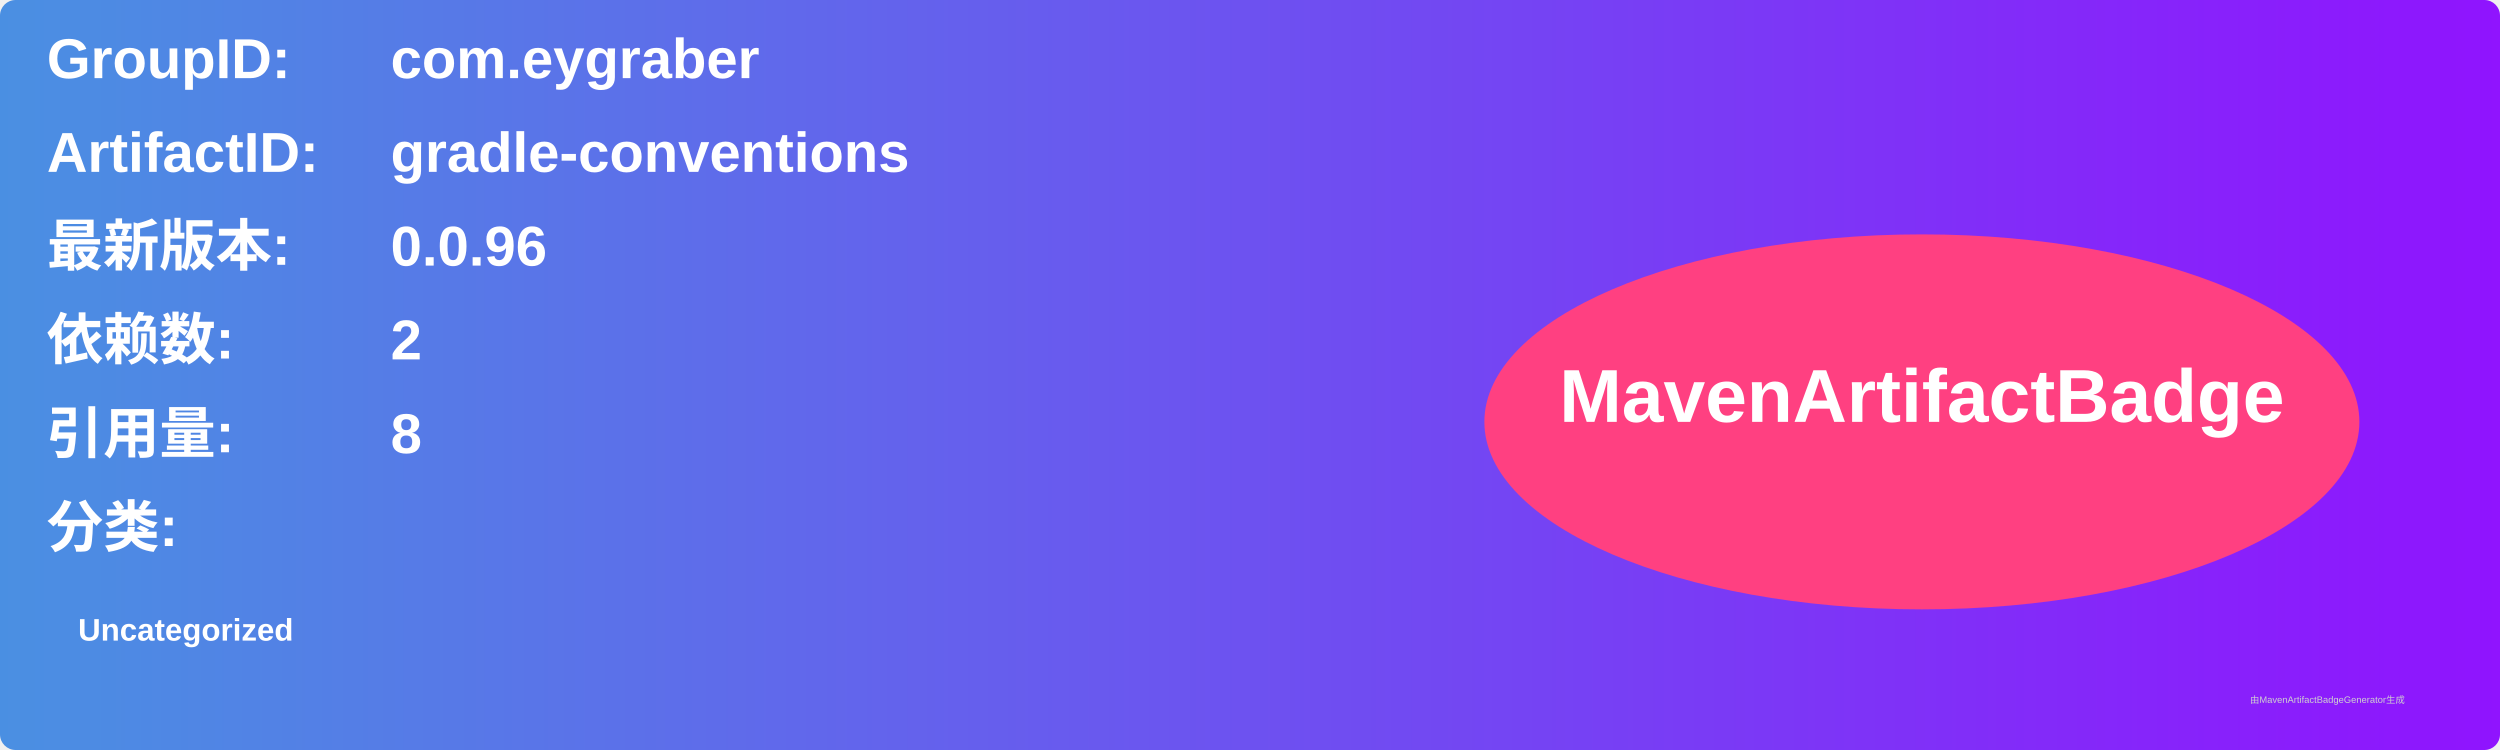
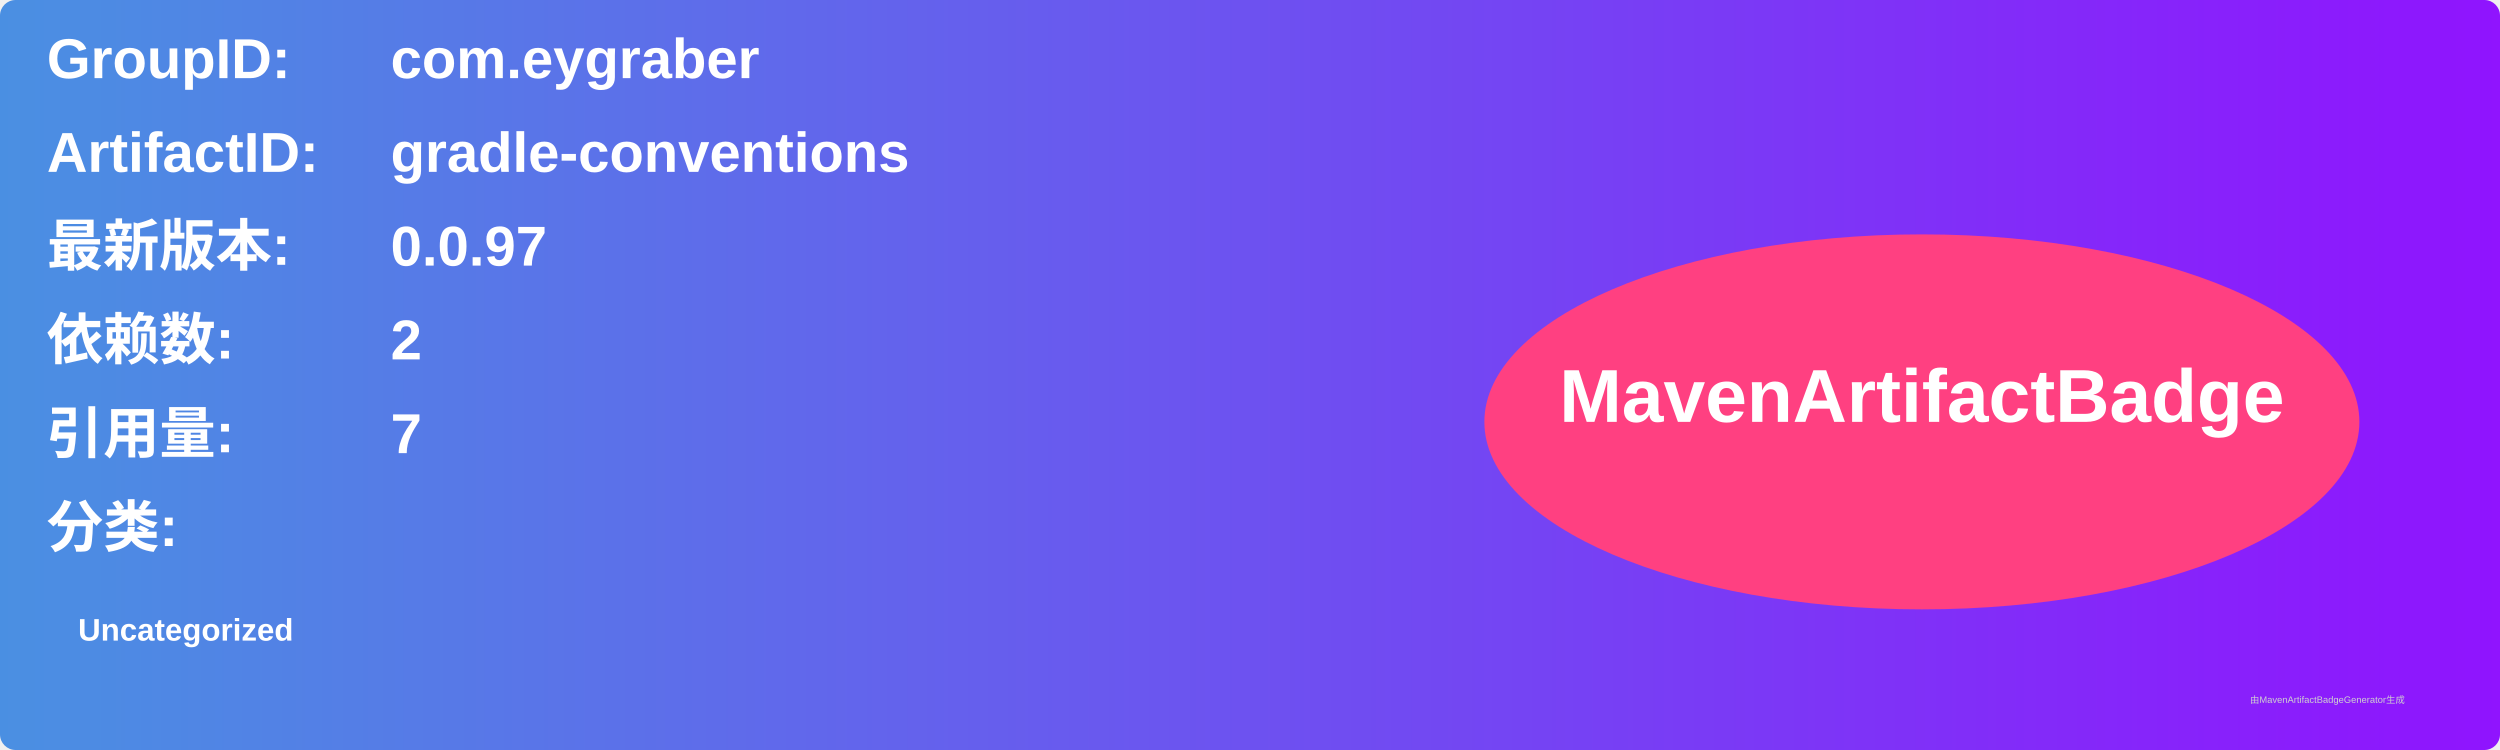
<svg xmlns="http://www.w3.org/2000/svg" width="800" height="240" viewBox="0 0 800 240">
  <linearGradient id="grad" x1="0%" y1="0%" x2="100%" y2="0%">
    <stop offset="0%" stop-color="#4a90e2" />
    <stop offset="100%" stop-color="#9013fe" />
  </linearGradient>
  <rect width="100%" height="100%" rx="5" ry="5" fill="url(#grad)" />
  <g transform="translate(15, 15)">
    <text x="0" y="10" font-family="Arial" font-size="18" fill="white" font-weight="bold" width="260">GroupID:</text>
    <text x="110" y="10" font-family="Arial" font-size="18" fill="white" font-weight="bold" width="460">com.eygraber</text>
    <text x="0" y="40" font-family="Arial" font-size="18" fill="white" font-weight="bold" width="260">ArtifactID:</text>
    <text x="110" y="40" font-family="Arial" font-size="18" fill="white" font-weight="bold" width="460">gradle-conventions</text>
    <text x="0" y="70" font-family="Arial" font-size="18" fill="white" font-weight="bold">最新版本:</text>
    <text x="110" y="70" font-family="Arial" font-size="18" fill="white" font-weight="bold">
-       <tspan font-weight="bold">0.0.96</tspan>
+       <tspan font-weight="bold">0.0.97</tspan>
    </text>
    <text x="0" y="100" font-family="Arial" font-size="18" fill="white" font-weight="bold">依赖数: </text>
    <text x="110" y="100" font-family="Arial" font-size="18" fill="white">
      <tspan font-weight="bold">2</tspan>
    </text>
    <text x="0" y="130" font-family="Arial" font-size="18" fill="white" font-weight="bold">引用量: </text>
    <text x="110" y="130" font-family="Arial" font-size="18" fill="white">
-       <tspan font-weight="bold">8</tspan>
+       <tspan font-weight="bold">7</tspan>
    </text>
    <text x="0" y="160" font-family="Arial" font-size="18" fill="white" font-weight="bold">分类:</text>
    <text x="10" y="190" font-family="Arial" font-size="10" fill="white">
      <tspan font-weight="bold">Uncategorized</tspan>
    </text>
    <ellipse cx="600" cy="120" rx="140" ry="60" fill="#ff4081" />
    <text x="600" y="120" text-anchor="middle" font-family="Arial" font-size="24" fill="white" font-weight="bold">MavenArtifactBadge</text>
  </g>
  <text x="720" y="225" font-family="Arial" font-size="3" fill="#d0d0d0">由MavenArtifactBadgeGenerator生成</text>
</svg>
